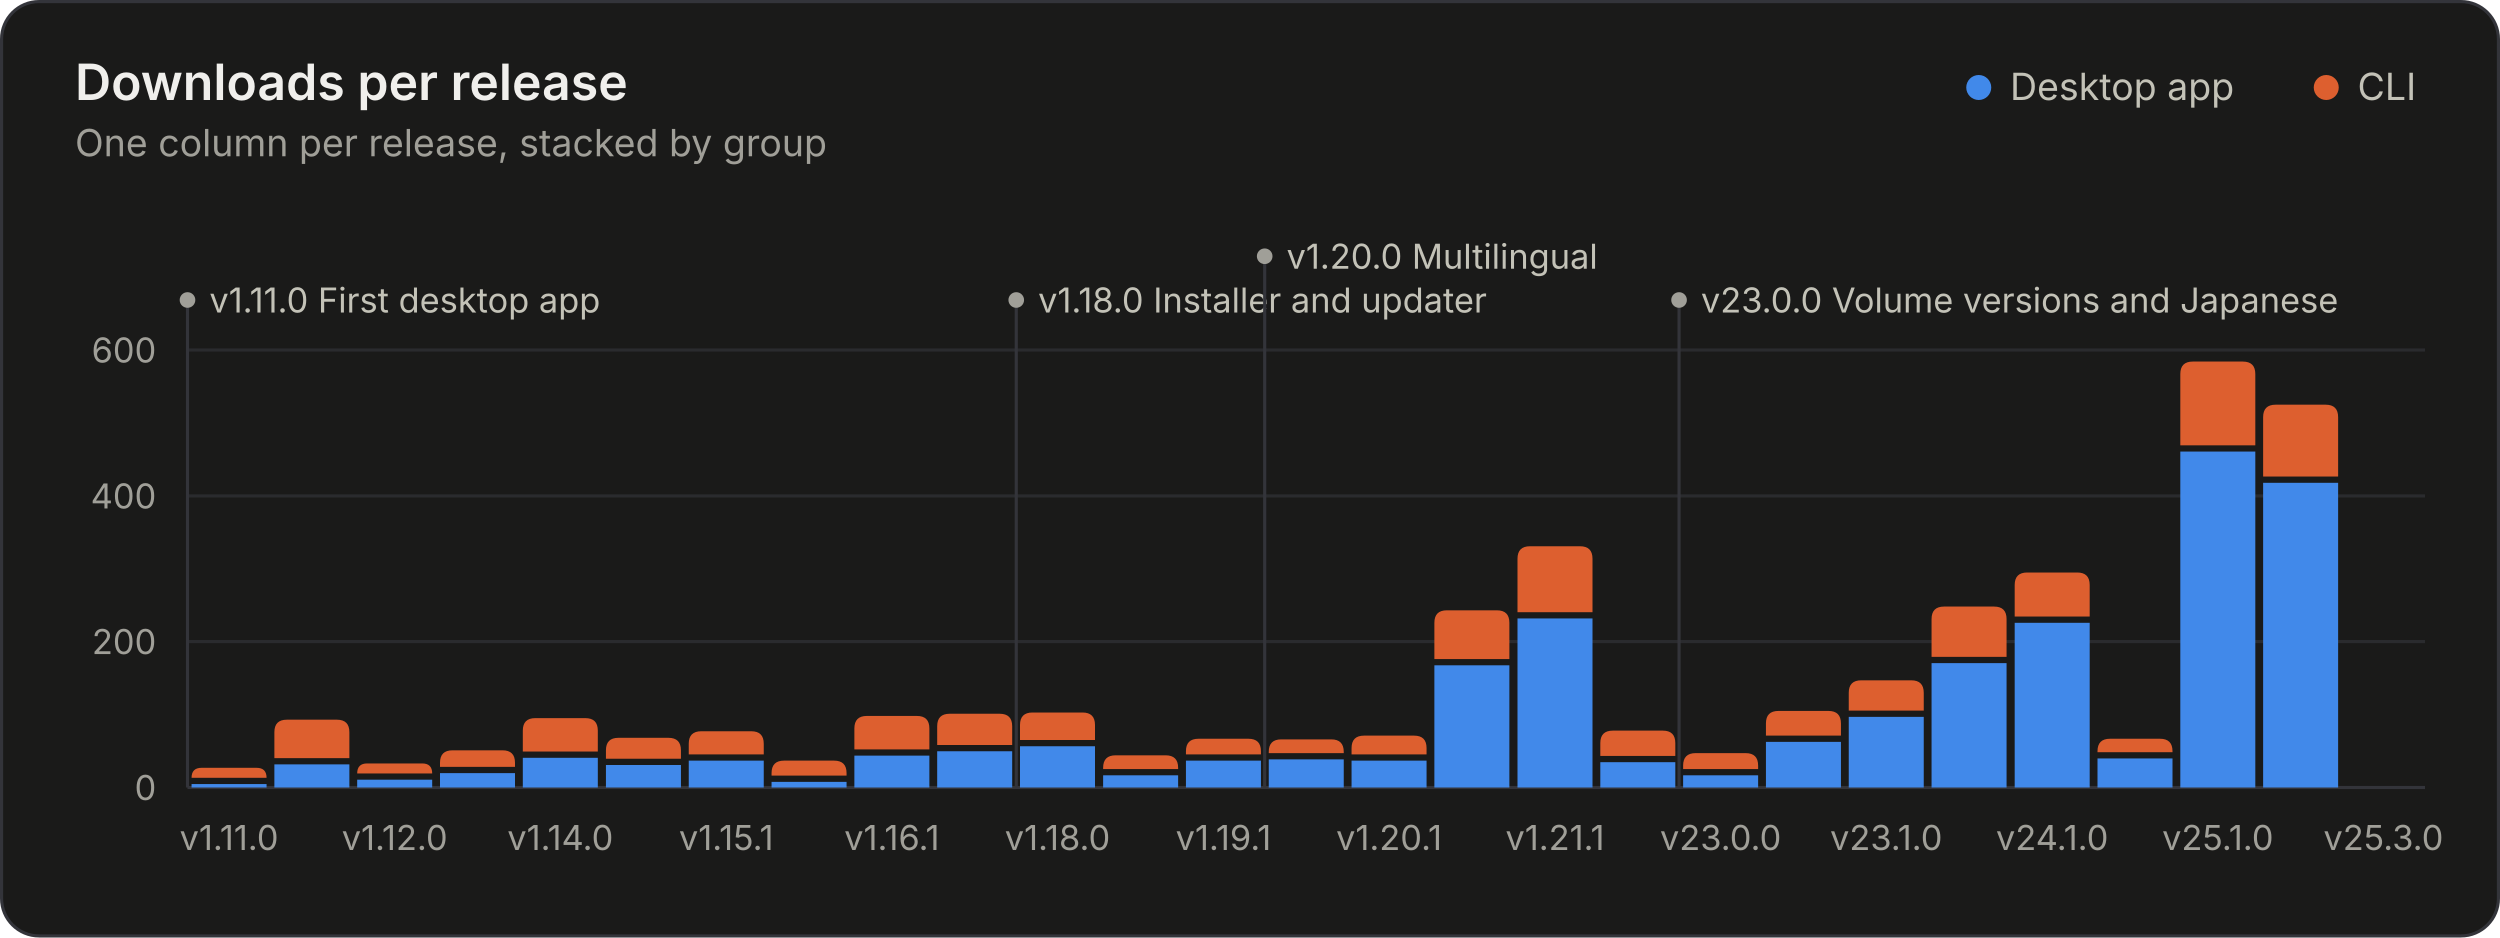
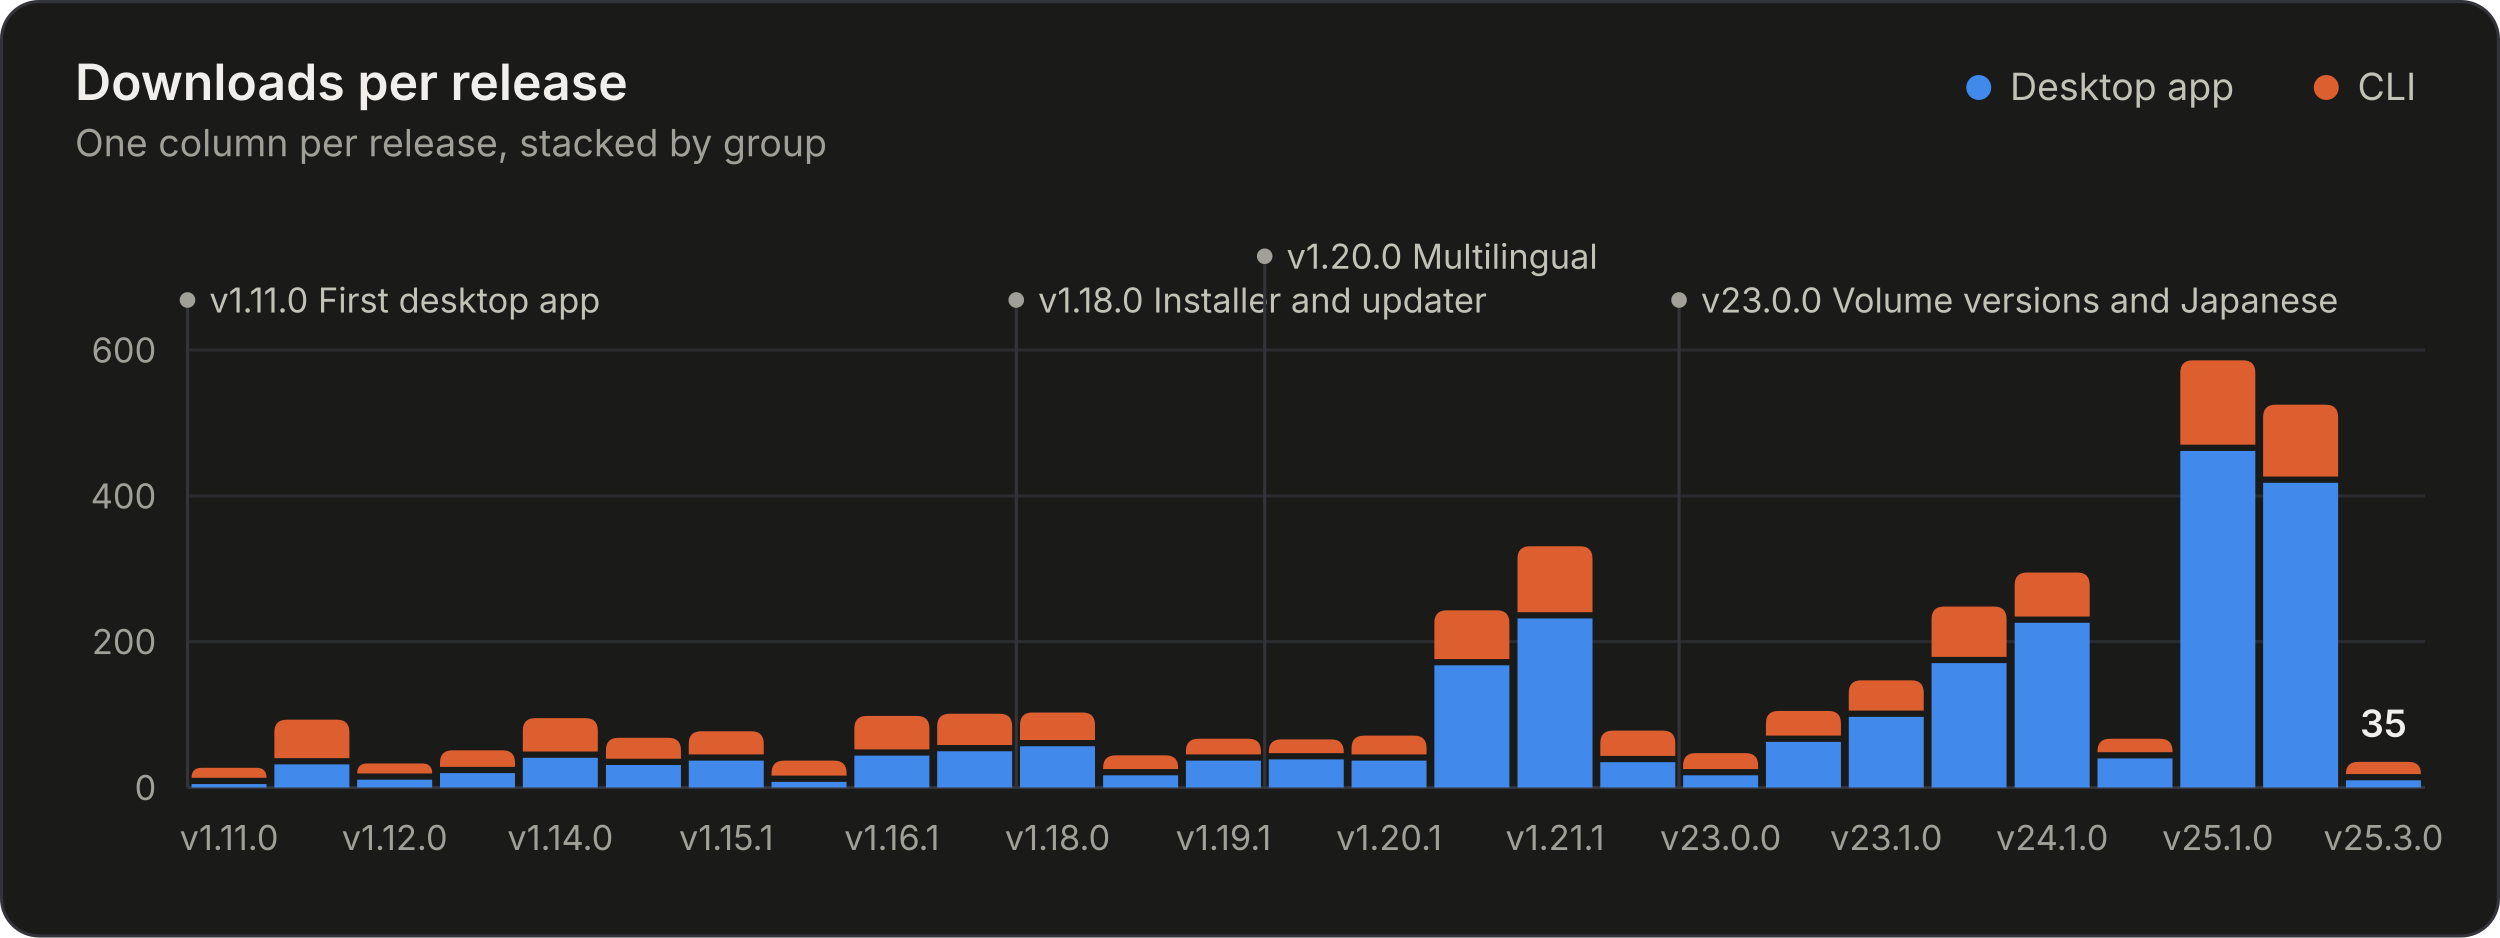
<svg xmlns="http://www.w3.org/2000/svg" width="800" height="300" viewBox="0 0 800 300" role="img" aria-labelledby="title desc">
  <style>.gs-rise{animation:gs-rise 1.1s ease-out backwards;transform-box:fill-box;transform-origin:bottom}@keyframes gs-rise{from{transform:scaleY(0)}to{transform:scaleY(1)}}.gs-fade{animation:gs-fade .5s ease-out backwards}@keyframes gs-fade{from{opacity:0}to{opacity:1}}@media (prefers-reduced-motion: reduce){.gs-rise,.gs-fade{animation:none!important}}</style>
  <rect x="0.5" y="0.5" width="799" height="299" rx="12" fill="#1a1a19" stroke="#33343a" />
  <g font-family="&quot;IBM Plex Sans&quot;, system-ui, -apple-system, &quot;Segoe UI&quot;, sans-serif" font-size="11" fill="#c3c2b7" style="font-variant-numeric:tabular-nums">
    <text x="24" y="32" fill="#f0efec" font-size="16" font-weight="600">Downloads per release</text>
    <text x="24.0" y="50.0" fill="#a09f98" font-size="12">One column per release, stacked by group</text>
    <circle cx="633.2" cy="28.0" r="4" fill="#4189ea" />
    <text x="643.2" y="32.0" fill="#c3c2b7" font-size="12">Desktop app</text>
    <circle cx="744.4" cy="28.0" r="4" fill="#dd5f2f" />
    <text x="754.4" y="32.0" fill="#c3c2b7" font-size="12">CLI</text>
    <line x1="60.0" x2="776.0" y1="252.0" y2="252.0" stroke="#33343a" />
    <text x="50.0" y="256.0" fill="#a09f98" text-anchor="end">0</text>
    <line x1="60.0" x2="776.0" y1="205.3" y2="205.3" stroke="#2a2b2e" />
    <text x="50.0" y="209.3" fill="#a09f98" text-anchor="end">200</text>
    <line x1="60.0" x2="776.0" y1="158.7" y2="158.7" stroke="#2a2b2e" />
    <text x="50.0" y="162.7" fill="#a09f98" text-anchor="end">400</text>
    <line x1="60.0" x2="776.0" y1="112.0" y2="112.0" stroke="#2a2b2e" />
    <text x="50.0" y="116.0" fill="#a09f98" text-anchor="end">600</text>
    <g class="gs-fade" style="animation-delay:1600ms">
      <line x1="60.0" x2="60.0" y1="96.0" y2="252.0" stroke="#33343a" stroke-width="1" />
      <circle cx="60.0" cy="96.0" r="2.5" fill="#a09f98" />
      <text x="67.0" y="100.0" fill="#c3c2b7">v1.11.0 First desktop app</text>
      <line x1="325.2" x2="325.2" y1="96.0" y2="252.0" stroke="#33343a" stroke-width="1" />
      <circle cx="325.2" cy="96.0" r="2.5" fill="#a09f98" />
      <text x="332.2" y="100.0" fill="#c3c2b7">v1.18.0 Installer and updater</text>
      <line x1="404.7" x2="404.7" y1="82.0" y2="252.0" stroke="#33343a" stroke-width="1" />
      <circle cx="404.7" cy="82.0" r="2.5" fill="#a09f98" />
      <text x="411.7" y="86.0" fill="#c3c2b7">v1.20.0 Multilingual</text>
      <line x1="537.3" x2="537.3" y1="96.0" y2="252.0" stroke="#33343a" stroke-width="1" />
      <circle cx="537.3" cy="96.0" r="2.5" fill="#a09f98" />
      <text x="544.3" y="100.0" fill="#c3c2b7">v23.0.0 Volume versions and Japanese</text>
    </g>
    <g class="gs-rise">
      <path d="M61.3 252.0V250.9H85.3V252.0Z" fill="#4189ea" />
      <path d="M61.3 248.9V248.9Q61.3 245.7 64.5 245.7H82.1Q85.3 245.7 85.3 248.9V248.9Z" fill="#dd5f2f" />
    </g>
    <g class="gs-rise" style="animation-delay:19ms">
      <path d="M87.8 252.0V244.6H111.8V252.0Z" fill="#4189ea" />
      <path d="M87.8 242.6V234.3Q87.8 230.3 91.8 230.3H107.8Q111.8 230.3 111.8 234.3V242.6Z" fill="#dd5f2f" />
    </g>
    <g class="gs-rise" style="animation-delay:37ms">
      <path d="M114.3 252.0V249.5H138.3V252.0Z" fill="#4189ea" />
      <path d="M114.3 247.5V247.5Q114.3 244.3 117.5 244.3H135.1Q138.3 244.3 138.3 247.5V247.5Z" fill="#dd5f2f" />
    </g>
    <g class="gs-rise" style="animation-delay:56ms">
      <path d="M140.8 252.0V247.4H164.8V252.0Z" fill="#4189ea" />
      <path d="M140.8 245.4V244.1Q140.8 240.1 144.8 240.1H160.8Q164.8 240.1 164.8 244.1V245.4Z" fill="#dd5f2f" />
    </g>
    <g class="gs-rise" style="animation-delay:74ms">
      <path d="M167.3 252.0V242.5H191.3V252.0Z" fill="#4189ea" />
      <path d="M167.3 240.5V233.8Q167.3 229.8 171.3 229.8H187.3Q191.3 229.8 191.3 233.8V240.5Z" fill="#dd5f2f" />
    </g>
    <g class="gs-rise" style="animation-delay:93ms">
      <path d="M193.9 252.0V244.8H217.9V252.0Z" fill="#4189ea" />
      <path d="M193.9 242.8V240.1Q193.9 236.1 197.9 236.1H213.9Q217.9 236.1 217.9 240.1V242.8Z" fill="#dd5f2f" />
    </g>
    <g class="gs-rise" style="animation-delay:111ms">
      <path d="M220.4 252.0V243.4H244.4V252.0Z" fill="#4189ea" />
      <path d="M220.4 241.4V238.0Q220.4 234.0 224.4 234.0H240.4Q244.4 234.0 244.4 238.0V241.4Z" fill="#dd5f2f" />
    </g>
    <g class="gs-rise" style="animation-delay:130ms">
      <path d="M246.9 252.0V250.2H270.9V252.0Z" fill="#4189ea" />
      <path d="M246.9 248.2V247.4Q246.9 243.4 250.9 243.4H266.9Q270.9 243.4 270.9 247.4V248.2Z" fill="#dd5f2f" />
    </g>
    <g class="gs-rise" style="animation-delay:148ms">
      <path d="M273.4 252.0V241.8H297.4V252.0Z" fill="#4189ea" />
      <path d="M273.4 239.8V233.1Q273.4 229.1 277.4 229.1H293.4Q297.4 229.1 297.4 233.1V239.8Z" fill="#dd5f2f" />
    </g>
    <g class="gs-rise" style="animation-delay:167ms">
      <path d="M299.9 252.0V240.4H323.9V252.0Z" fill="#4189ea" />
      <path d="M299.9 238.4V232.4Q299.9 228.4 303.9 228.4H319.9Q323.9 228.4 323.9 232.4V238.4Z" fill="#dd5f2f" />
    </g>
    <g class="gs-rise" style="animation-delay:185ms">
      <path d="M326.4 252.0V238.8H350.4V252.0Z" fill="#4189ea" />
      <path d="M326.4 236.8V232.0Q326.4 228.0 330.4 228.0H346.4Q350.4 228.0 350.4 232.0V236.8Z" fill="#dd5f2f" />
    </g>
    <g class="gs-rise" style="animation-delay:204ms">
      <path d="M353.0 252.0V248.1H377.0V252.0Z" fill="#4189ea" />
      <path d="M353.0 246.1V245.7Q353.0 241.7 357.0 241.7H373.0Q377.0 241.7 377.0 245.7V246.1Z" fill="#dd5f2f" />
    </g>
    <g class="gs-rise" style="animation-delay:222ms">
      <path d="M379.5 252.0V243.4H403.5V252.0Z" fill="#4189ea" />
      <path d="M379.5 241.4V240.4Q379.5 236.4 383.5 236.4H399.5Q403.5 236.4 403.5 240.4V241.4Z" fill="#dd5f2f" />
    </g>
    <g class="gs-rise" style="animation-delay:241ms">
      <path d="M406.0 252.0V243.0H430.0V252.0Z" fill="#4189ea" />
      <path d="M406.0 241.0V240.6Q406.0 236.6 410.0 236.6H426.0Q430.0 236.6 430.0 240.6V241.0Z" fill="#dd5f2f" />
    </g>
    <g class="gs-rise" style="animation-delay:259ms">
      <path d="M432.5 252.0V243.4H456.5V252.0Z" fill="#4189ea" />
      <path d="M432.5 241.4V239.4Q432.5 235.4 436.5 235.4H452.5Q456.5 235.4 456.5 239.4V241.4Z" fill="#dd5f2f" />
    </g>
    <g class="gs-rise" style="animation-delay:278ms">
      <path d="M459.0 252.0V212.9H483.0V252.0Z" fill="#4189ea" />
      <path d="M459.0 210.9V199.3Q459.0 195.3 463.0 195.3H479.0Q483.0 195.3 483.0 199.3V210.9Z" fill="#dd5f2f" />
    </g>
    <g class="gs-rise" style="animation-delay:296ms">
      <path d="M485.6 252.0V197.9H509.6V252.0Z" fill="#4189ea" />
      <path d="M485.6 195.9V178.8Q485.6 174.8 489.6 174.8H505.6Q509.6 174.8 509.6 178.8V195.9Z" fill="#dd5f2f" />
    </g>
    <g class="gs-rise" style="animation-delay:315ms">
      <path d="M512.1 252.0V243.9H536.1V252.0Z" fill="#4189ea" />
      <path d="M512.1 241.9V237.8Q512.1 233.8 516.1 233.8H532.1Q536.1 233.8 536.1 237.8V241.9Z" fill="#dd5f2f" />
    </g>
    <g class="gs-rise" style="animation-delay:333ms">
      <path d="M538.6 252.0V248.1H562.6V252.0Z" fill="#4189ea" />
      <path d="M538.6 246.1V245.0Q538.6 241.0 542.6 241.0H558.6Q562.6 241.0 562.6 245.0V246.1Z" fill="#dd5f2f" />
    </g>
    <g class="gs-rise" style="animation-delay:352ms">
      <path d="M565.1 252.0V237.4H589.1V252.0Z" fill="#4189ea" />
      <path d="M565.1 235.4V231.5Q565.1 227.5 569.1 227.5H585.1Q589.1 227.5 589.1 231.5V235.4Z" fill="#dd5f2f" />
    </g>
    <g class="gs-rise" style="animation-delay:370ms">
      <path d="M591.6 252.0V229.4H615.6V252.0Z" fill="#4189ea" />
      <path d="M591.6 227.4V221.7Q591.6 217.7 595.6 217.7H611.6Q615.6 217.7 615.6 221.7V227.4Z" fill="#dd5f2f" />
    </g>
    <g class="gs-rise" style="animation-delay:389ms">
      <path d="M618.1 252.0V212.2H642.1V252.0Z" fill="#4189ea" />
      <path d="M618.1 210.2V198.1Q618.1 194.1 622.1 194.1H638.1Q642.1 194.1 642.1 198.1V210.2Z" fill="#dd5f2f" />
    </g>
    <g class="gs-rise" style="animation-delay:407ms">
      <path d="M644.7 252.0V199.3H668.7V252.0Z" fill="#4189ea" />
      <path d="M644.7 197.3V187.2Q644.7 183.2 648.7 183.2H664.7Q668.7 183.2 668.7 187.2V197.3Z" fill="#dd5f2f" />
    </g>
    <g class="gs-rise" style="animation-delay:426ms">
      <path d="M671.2 252.0V242.7H695.2V252.0Z" fill="#4189ea" />
      <path d="M671.2 240.7V240.4Q671.2 236.4 675.2 236.4H691.2Q695.2 236.4 695.2 240.4V240.7Z" fill="#dd5f2f" />
    </g>
    <g class="gs-rise" style="animation-delay:444ms">
-       <path d="M697.7 252.0V144.5H721.7V252.0Z" fill="#4189ea" />
-       <path d="M697.7 142.5V119.7Q697.7 115.7 701.7 115.7H717.7Q721.7 115.7 721.7 119.7V142.5Z" fill="#dd5f2f" />
+       <path d="M697.7 252.0V144.3H721.7V252.0Z" fill="#4189ea" />
+       <path d="M697.7 142.3V119.3Q697.7 115.3 701.7 115.3H717.7Q721.7 115.3 721.7 119.3V142.3Z" fill="#dd5f2f" />
    </g>
    <g class="gs-rise" style="animation-delay:463ms">
      <path d="M724.2 252.0V154.5H748.2V252.0Z" fill="#4189ea" />
      <path d="M724.2 152.5V133.5Q724.2 129.5 728.2 129.5H744.2Q748.2 129.5 748.2 133.5V152.5Z" fill="#dd5f2f" />
+     </g>
+     <g class="gs-rise" style="animation-delay:481ms">
+       <path d="M750.7 252.0V249.7H774.7V252.0Z" fill="#4189ea" />
+       <path d="M750.7 247.7V247.7Q750.7 243.8 754.6 243.8H770.8Q774.7 243.8 774.7 247.7V247.7Z" fill="#dd5f2f" />
+     </g>
+     <g class="gs-fade" style="animation-delay:1600ms">
+       <text x="762.7" y="235.8" fill="#f0efec" text-anchor="middle" font-size="12" font-weight="600">35</text>
    </g>
    <text x="73.3" y="272.0" fill="#a09f98" text-anchor="middle">v1.11.0</text>
    <text x="126.3" y="272.0" fill="#a09f98" text-anchor="middle">v1.12.0</text>
    <text x="179.3" y="272.0" fill="#a09f98" text-anchor="middle">v1.14.0</text>
    <text x="232.4" y="272.0" fill="#a09f98" text-anchor="middle">v1.15.1</text>
    <text x="285.4" y="272.0" fill="#a09f98" text-anchor="middle">v1.16.1</text>
    <text x="338.4" y="272.0" fill="#a09f98" text-anchor="middle">v1.18.0</text>
    <text x="391.5" y="272.0" fill="#a09f98" text-anchor="middle">v1.19.1</text>
    <text x="444.5" y="272.0" fill="#a09f98" text-anchor="middle">v1.20.1</text>
    <text x="497.6" y="272.0" fill="#a09f98" text-anchor="middle">v1.21.1</text>
    <text x="550.6" y="272.0" fill="#a09f98" text-anchor="middle">v23.0.0</text>
    <text x="603.6" y="272.0" fill="#a09f98" text-anchor="middle">v23.1.0</text>
    <text x="656.7" y="272.0" fill="#a09f98" text-anchor="middle">v24.1.0</text>
    <text x="709.7" y="272.0" fill="#a09f98" text-anchor="middle">v25.1.0</text>
    <text x="762.7" y="272.0" fill="#a09f98" text-anchor="middle">v25.3.0</text>
  </g>
</svg>
